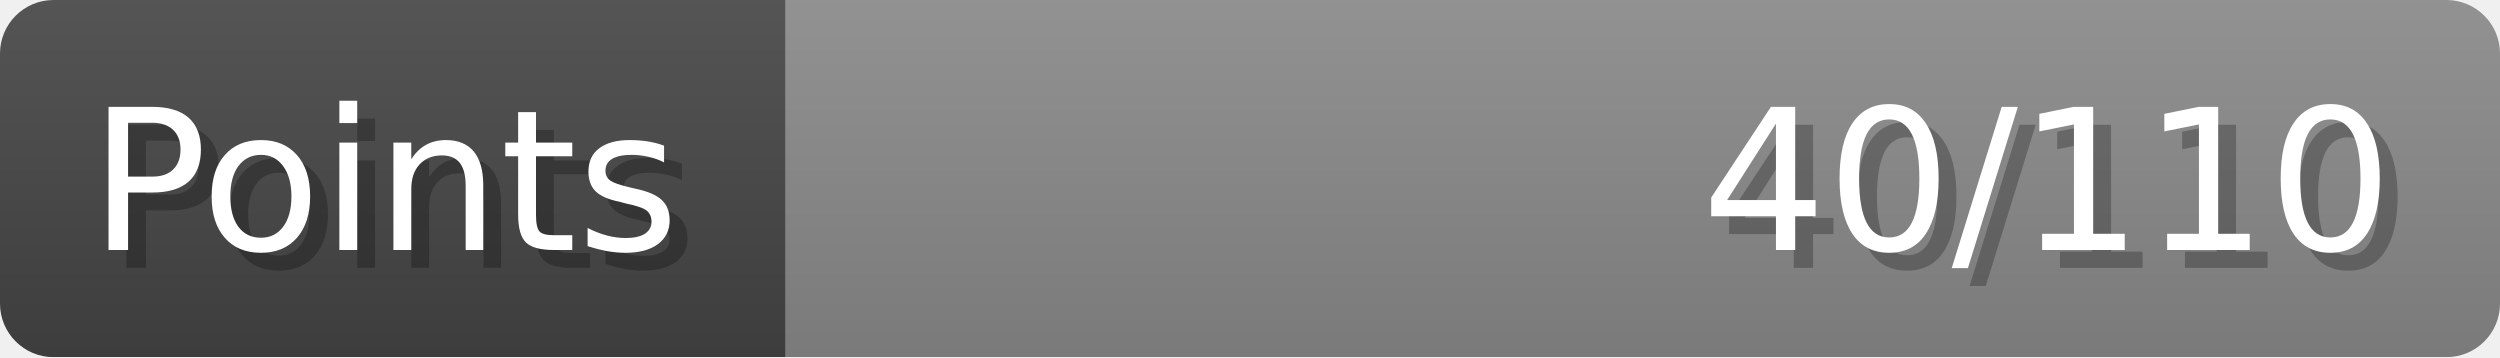
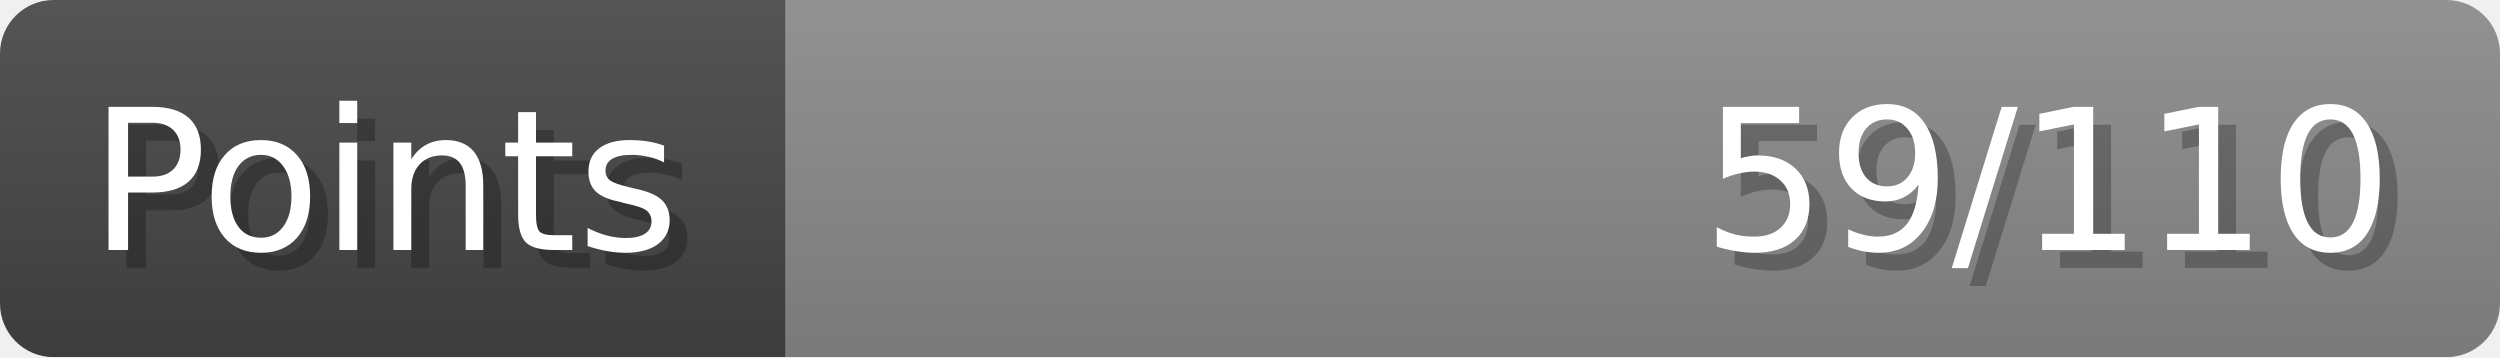
- <svg xmlns="http://www.w3.org/2000/svg" width="140px" height="20px" role="img" aria-label="Points: 40/110">
+ <svg xmlns="http://www.w3.org/2000/svg" width="140px" height="20px" role="img" aria-label="Points: 59/110">
  <linearGradient id="a" x2="0" y2="100%">
    <stop offset="0" stop-opacity=".1" stop-color="#EEE" />
    <stop offset="1" stop-opacity=".1" />
  </linearGradient>
  <mask id="m">
    <rect width="100%" height="100%" rx="3" fill="#FFF" />
  </mask>
  <g mask="url(#m)">
    <rect x="0" y="0" width="44" height="20" fill="#444" />
    <svg x="44" y="0" width="96" height="20">
      <rect width="100%" height="100%" fill="#888888" />
      <rect width="0%" height="100%" fill="#33CC11" transform="">
-         <animate attributeName="width" begin="0.5s" dur="600ms" from="0%" to="36%" repeatCount="1" fill="freeze" calcMode="spline" keyTimes="0; 1" keySplines="0.3, 0.61, 0.355, 1" />
+         <animate attributeName="width" begin="0.5s" dur="600ms" from="0%" to="53%" repeatCount="1" fill="freeze" calcMode="spline" keyTimes="0; 1" keySplines="0.3, 0.61, 0.355, 1" />
      </rect>
    </svg>
    <rect width="140" height="20" fill="url(#a)" />
  </g>
  <g aria-hidden="true" font-size="11" font-family="Verdana, DejaVu Sans, sans-serif" fill="#FFFFFF">
    <text x="6" y="15" fill="#000" opacity="0.25">Points</text>
    <text x="5" y="14">Points</text>
-     <text x="135" y="15" fill="#000" opacity="0.25" text-anchor="end">40/110</text>
-     <text x="134" y="14" text-anchor="end">40/110</text>
+     <text x="135" y="15" fill="#000" opacity="0.25" text-anchor="end">59/110</text>
+     <text x="134" y="14" text-anchor="end">59/110</text>
  </g>
</svg>
